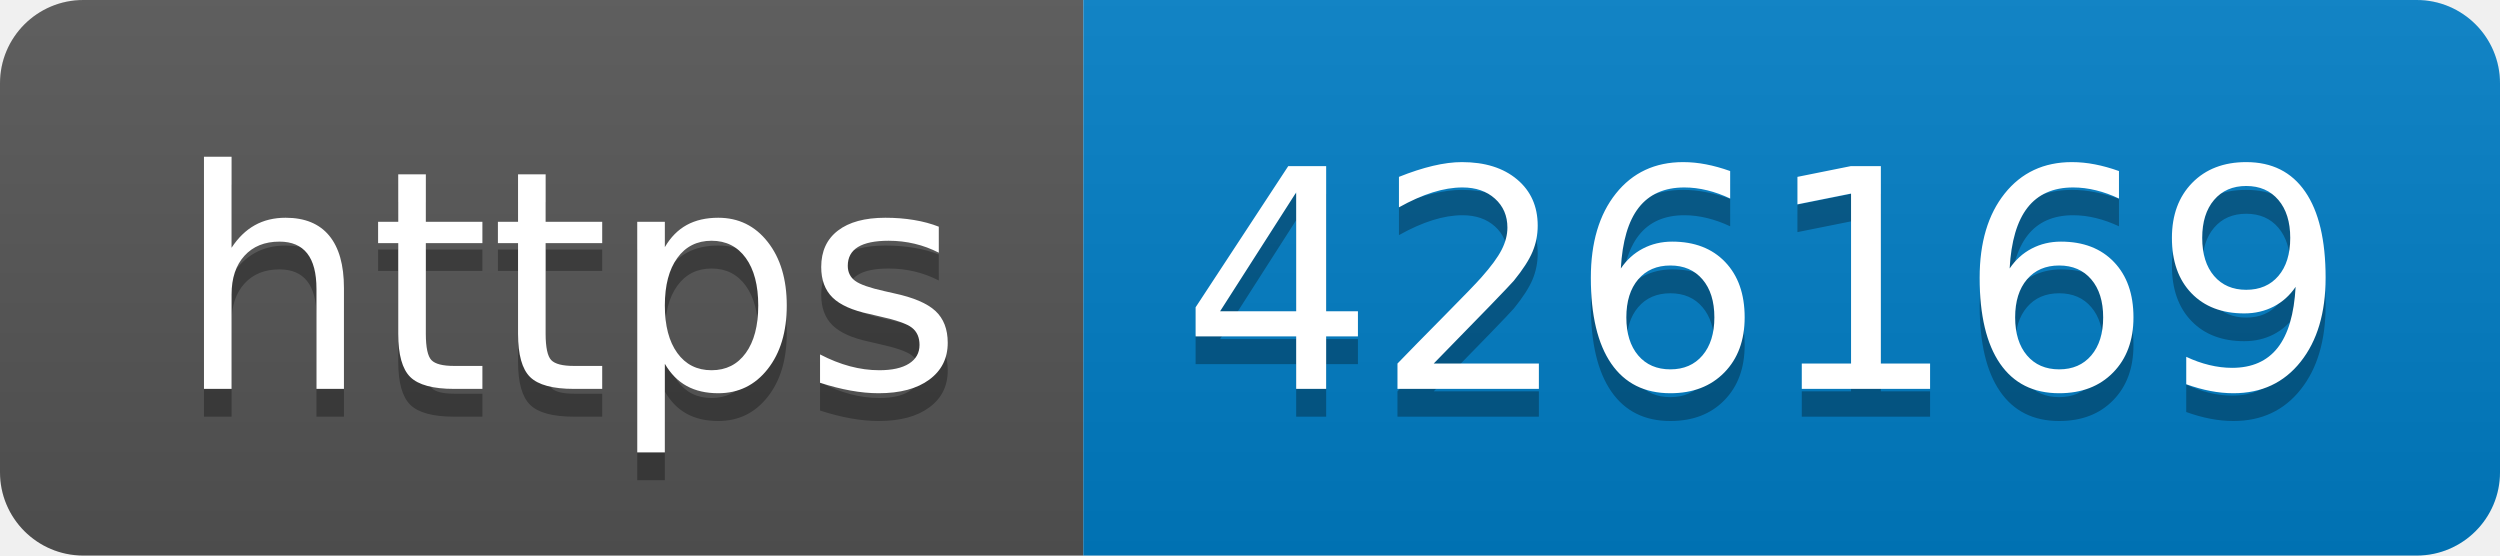
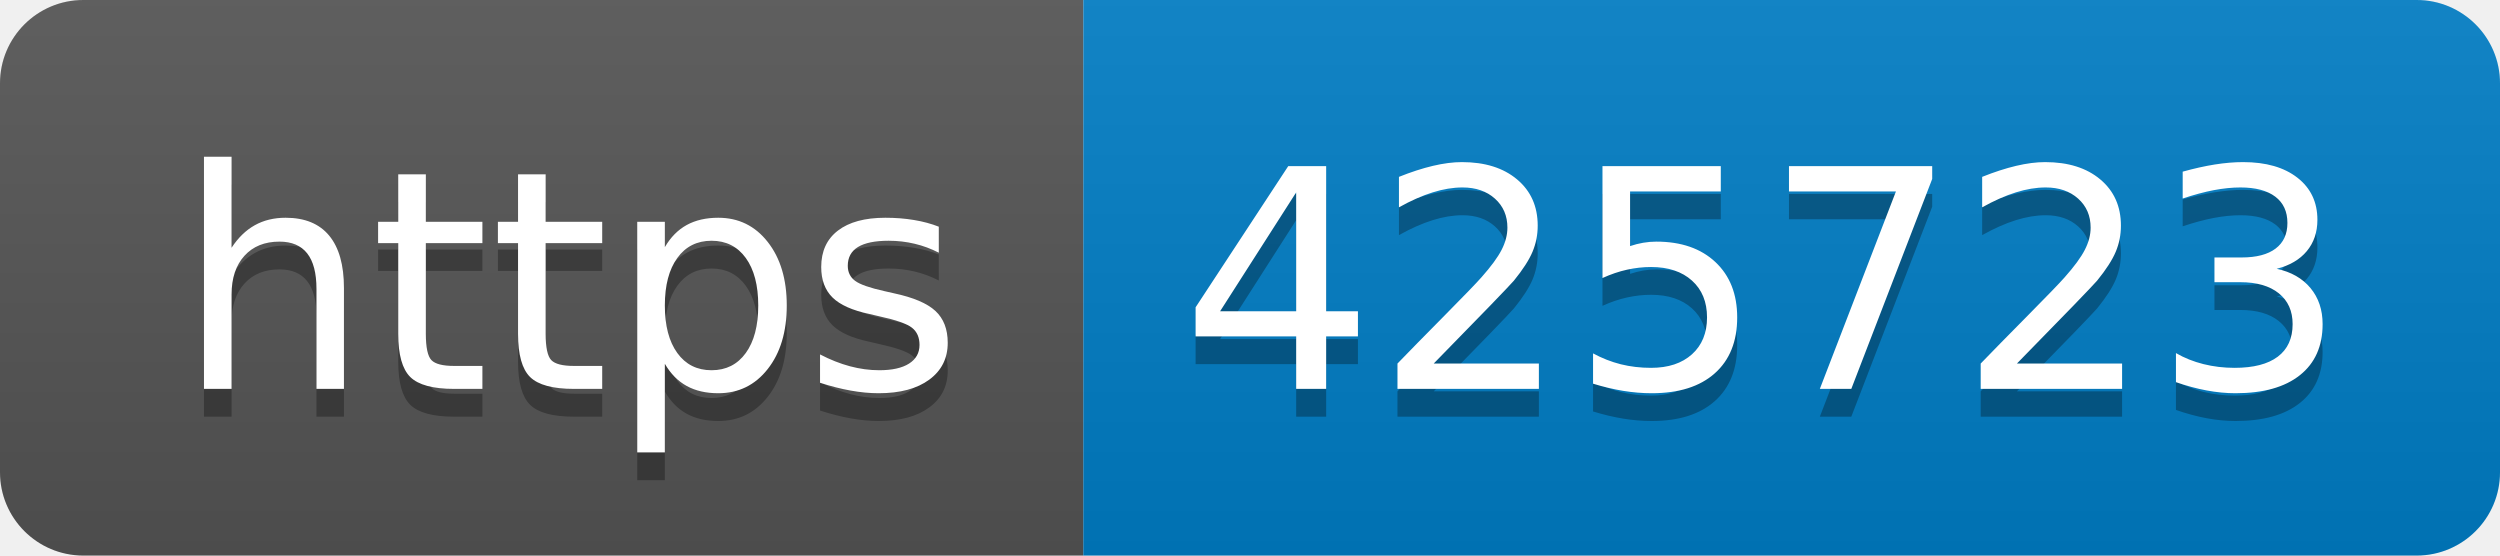
- <svg xmlns="http://www.w3.org/2000/svg" width="90" height="20" role="img" aria-label="https: 426169">
+ <svg xmlns="http://www.w3.org/2000/svg" width="90" height="20" role="img" aria-label="https: 425723">
  <linearGradient id="s" x2="0" y2="100%">
    <stop offset="0" stop-color="#bbb" stop-opacity=".1" />
    <stop offset="1" stop-opacity=".1" />
  </linearGradient>
  <clipPath id="r">
    <rect width="90" height="20" rx="3" fill="#fff" />
  </clipPath>
  <g clip-path="url(#r)">
    <rect width="39" height="20" fill="#555" />
    <rect x="39" width="51" height="20" fill="#007ec6" />
    <rect width="90" height="20" fill="url(#s)" />
  </g>
  <g fill="#fff" text-anchor="middle" font-family="Verdana,Geneva,DejaVu Sans,sans-serif" text-rendering="geometricPrecision" font-size="110">
    <text aria-hidden="true" x="205" y="150" fill="#010101" fill-opacity=".3" transform="scale(.1)" textLength="290">https</text>
    <text x="205" y="140" transform="scale(.1)" fill="#fff" textLength="290">https</text>
-     <text aria-hidden="true" x="635" y="150" fill="#010101" fill-opacity=".3" transform="scale(.1)" textLength="410">426169</text>
-     <text x="635" y="140" transform="scale(.1)" fill="#fff" textLength="410">426169</text>
+     <text aria-hidden="true" x="635" y="150" fill="#010101" fill-opacity=".3" transform="scale(.1)" textLength="410">425723</text>
+     <text x="635" y="140" transform="scale(.1)" fill="#fff" textLength="410">425723</text>
  </g>
</svg>
